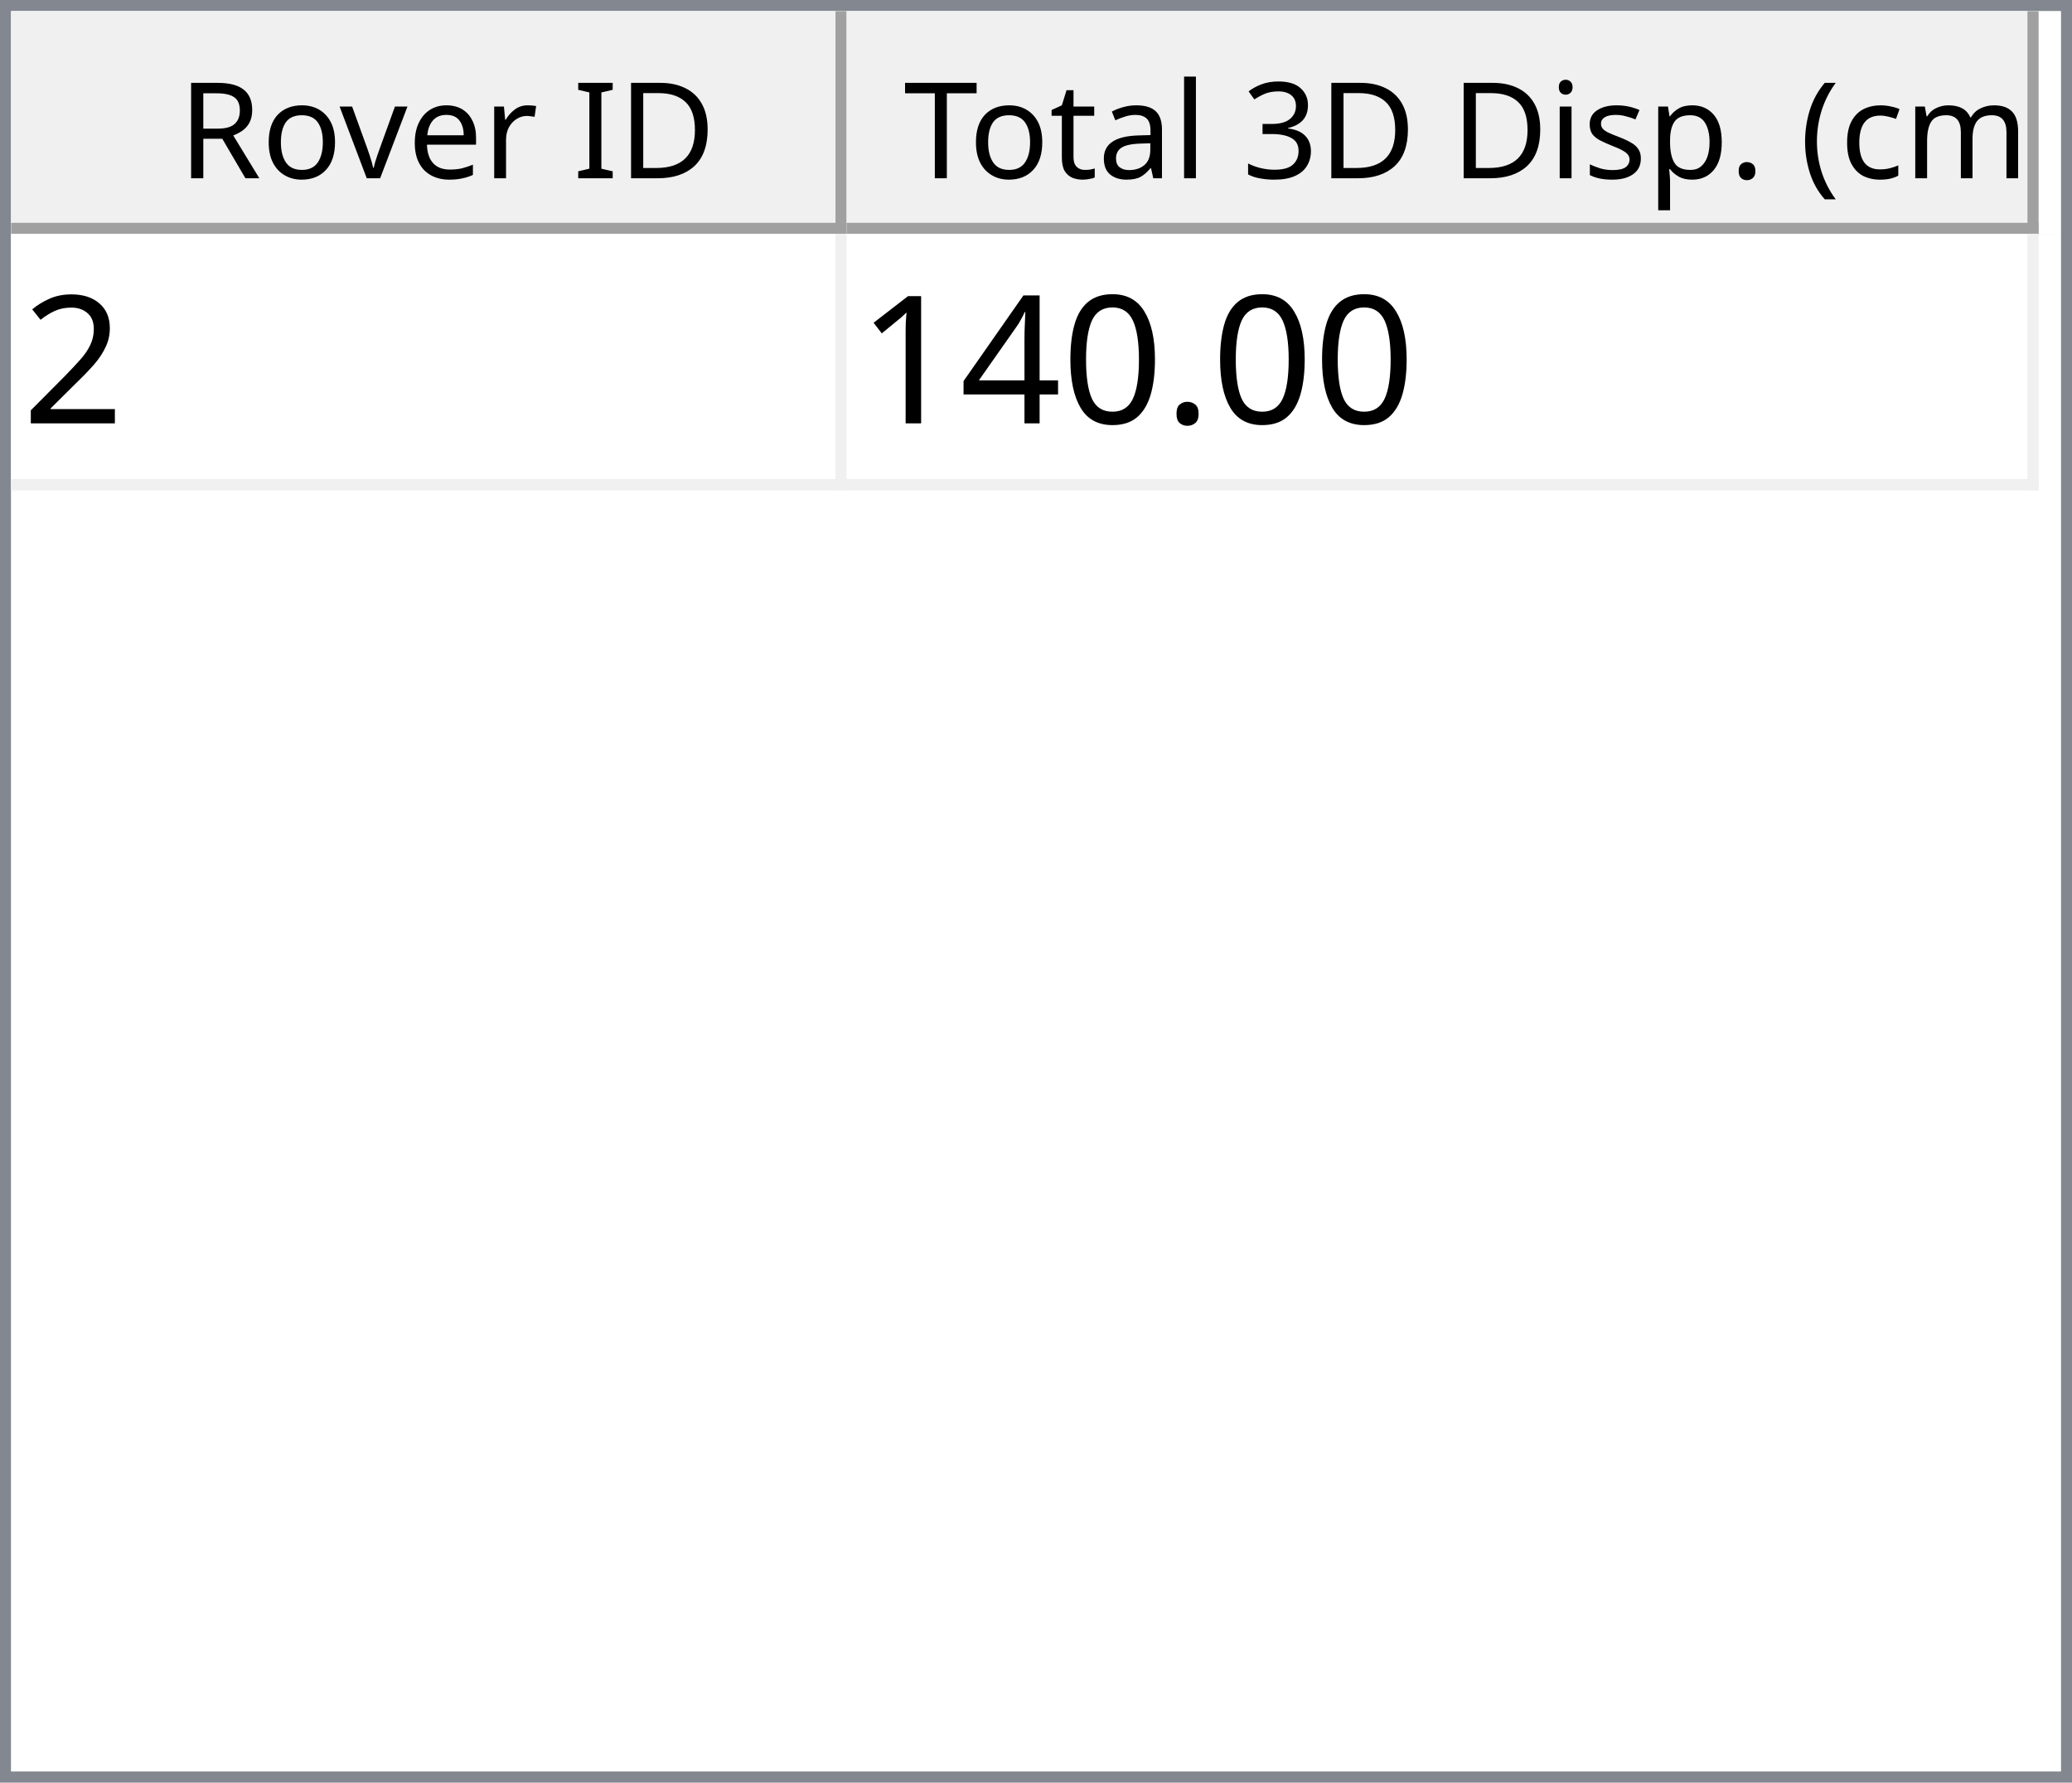
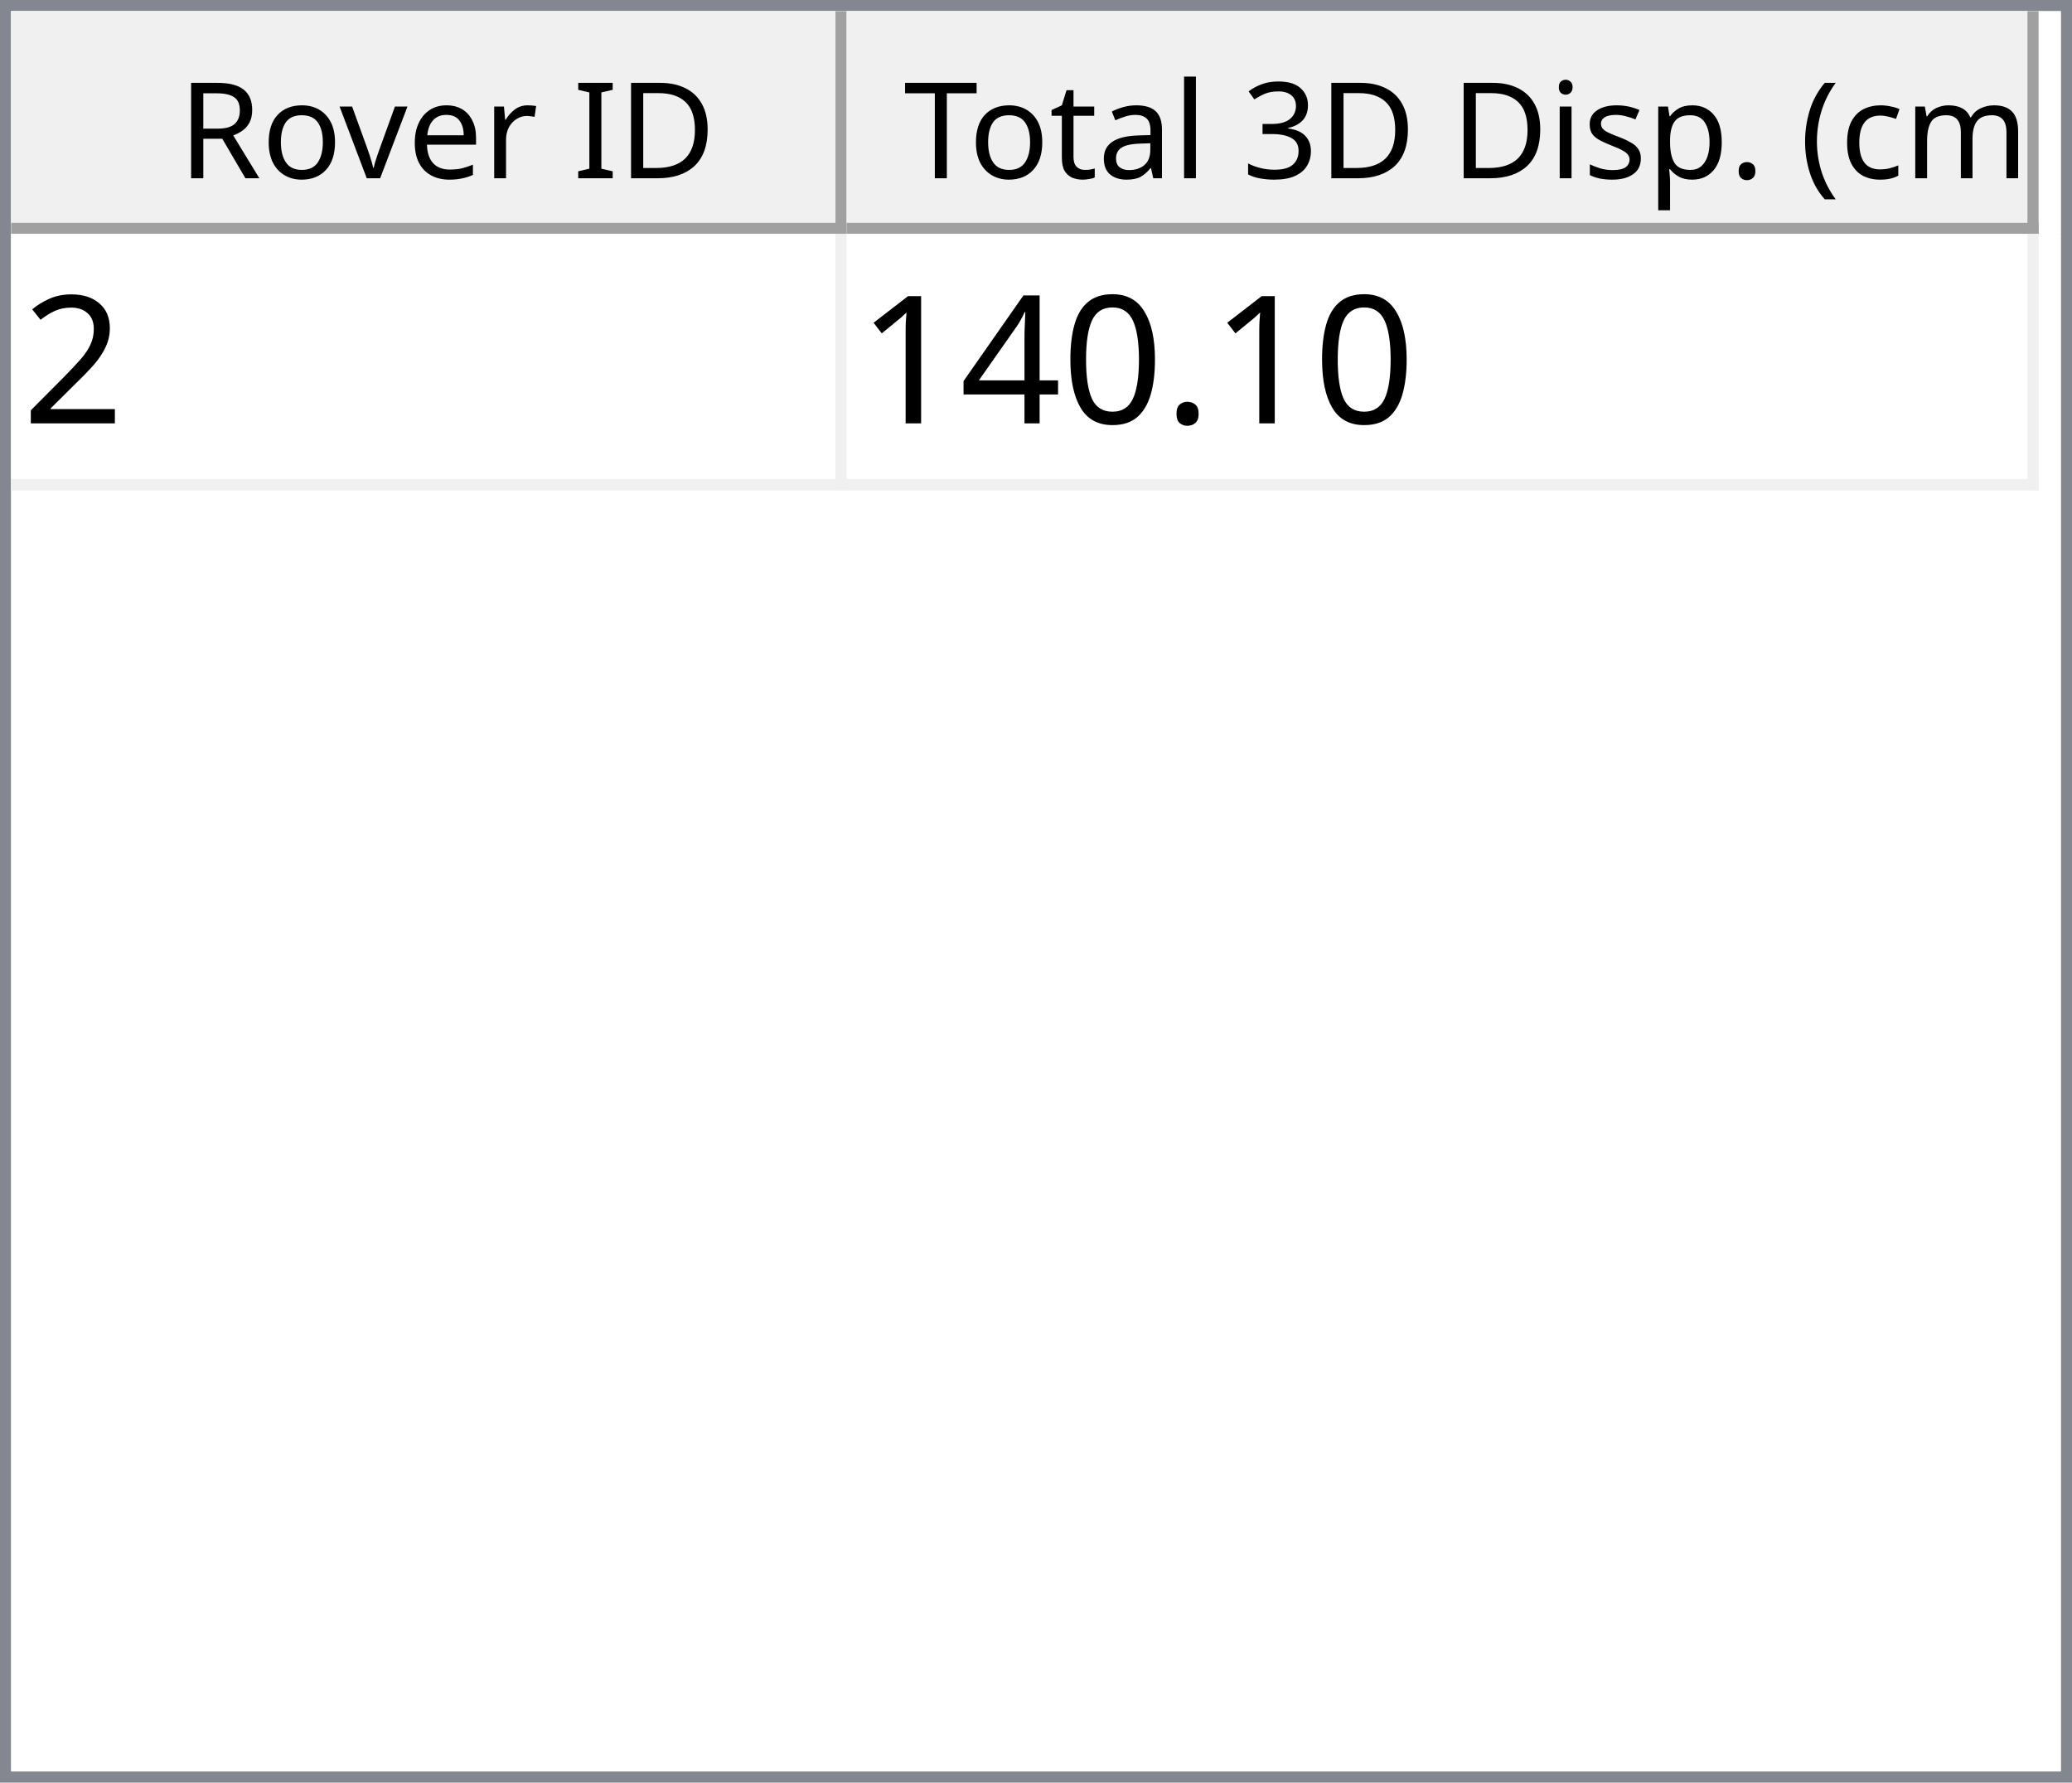
<svg xmlns="http://www.w3.org/2000/svg" style="fill-opacity:1; color-rendering:auto; color-interpolation:auto; text-rendering:auto; stroke:black; stroke-linecap:square; stroke-miterlimit:10; shape-rendering:auto; stroke-opacity:1; fill:black; stroke-dasharray:none; font-weight:normal; stroke-width:1; font-family:'Dialog'; font-style:normal; stroke-linejoin:miter; font-size:12px; stroke-dashoffset:0; image-rendering:auto;" width="186" height="160">
  <defs id="genericDefs" />
  <g>
    <defs id="defs1">
      <clipPath clipPathUnits="userSpaceOnUse" id="clipPath1">
        <path d="M0 0 L186 0 L186 160 L0 160 L0 0 Z" />
      </clipPath>
      <clipPath clipPathUnits="userSpaceOnUse" id="clipPath2">
        <path d="M0 0 L0 160 L186 160 L186 0 Z" />
      </clipPath>
      <clipPath clipPathUnits="userSpaceOnUse" id="clipPath3">
        <path d="M0 0 L0 20 L184 20 L184 0 Z" />
      </clipPath>
      <clipPath clipPathUnits="userSpaceOnUse" id="clipPath4">
        <path d="M0 0 L0 20 L75 20 L75 0 Z" />
      </clipPath>
      <clipPath clipPathUnits="userSpaceOnUse" id="clipPath5">
        <path d="M1 1 L1 19 L74 19 L74 1 Z" />
      </clipPath>
      <clipPath clipPathUnits="userSpaceOnUse" id="clipPath6">
        <path d="M0 0 L0 18 L73 18 L73 0 Z" />
      </clipPath>
      <clipPath clipPathUnits="userSpaceOnUse" id="clipPath7">
        <path d="M-0.5 -0.5 L-0.5 19.5 L74.5 19.5 L74.5 -0.5 Z" />
      </clipPath>
      <clipPath clipPathUnits="userSpaceOnUse" id="clipPath8">
        <path d="M0 0 L0 20 L107 20 L107 0 Z" />
      </clipPath>
      <clipPath clipPathUnits="userSpaceOnUse" id="clipPath9">
        <path d="M1 1 L1 19 L106 19 L106 1 Z" />
      </clipPath>
      <clipPath clipPathUnits="userSpaceOnUse" id="clipPath10">
        <path d="M0 0 L0 18 L105 18 L105 0 Z" />
      </clipPath>
      <clipPath clipPathUnits="userSpaceOnUse" id="clipPath11">
        <path d="M-0.5 -0.5 L-0.5 19.5 L106.5 19.5 L106.5 -0.5 Z" />
      </clipPath>
      <clipPath clipPathUnits="userSpaceOnUse" id="clipPath12">
        <path d="M0 0 L0 138 L184 138 L184 0 Z" />
      </clipPath>
      <clipPath clipPathUnits="userSpaceOnUse" id="clipPath13">
        <path d="M0 0 L0 23 L182 23 L182 0 Z" />
      </clipPath>
      <clipPath clipPathUnits="userSpaceOnUse" id="clipPath14">
        <path d="M-0.5 -0.5 L-0.5 22.5 L181.5 22.5 L181.5 -0.5 Z" />
      </clipPath>
      <clipPath clipPathUnits="userSpaceOnUse" id="clipPath15">
        <path d="M0 0 L0 22 L74 22 L74 0 Z" />
      </clipPath>
      <clipPath clipPathUnits="userSpaceOnUse" id="clipPath16">
        <path d="M0 0 L0 22 L106 22 L106 0 Z" />
      </clipPath>
      <font horiz-adv-x="64.551" id="font1">
        <font-face ascent="107.91" descent="25.098" units-per-em="100" style="font-style:normal; font-family:Segoe UI; font-weight:normal;" />
        <missing-glyph horiz-adv-x="64.551" d="M8.109 0 L8.109 68.266 L56.453 68.266 L56.453 0 L8.109 0 ZM15.328 7.234 L49.219 7.234 L49.219 61.031 L15.328 61.031 L15.328 7.234 Z" />
        <glyph unicode="D" horiz-adv-x="70.117" d="M9.188 0 L9.188 70.016 L28.516 70.016 Q65.531 70.016 65.531 35.891 Q65.531 19.672 55.25 9.836 Q44.969 0 27.734 0 L9.188 0 ZM17.391 62.594 L17.391 7.422 L27.828 7.422 Q41.609 7.422 49.273 14.797 Q56.938 22.172 56.938 35.688 Q56.938 62.594 28.328 62.594 L17.391 62.594 Z" />
        <glyph unicode="I" horiz-adv-x="26.611" d="M17.391 0 L9.188 0 L9.188 70.016 L17.391 70.016 L17.391 0 Z" />
        <glyph unicode=" " horiz-adv-x="27.393" d="" />
        <glyph unicode="r" horiz-adv-x="34.766" d="M34.188 41.891 Q32.078 43.5 28.125 43.5 Q23 43.5 19.555 38.672 Q16.109 33.844 16.109 25.484 L16.109 0 L8.109 0 L8.109 50 L16.109 50 L16.109 39.703 L16.312 39.703 Q18.016 44.969 21.531 47.922 Q25.047 50.875 29.391 50.875 Q32.516 50.875 34.188 50.203 L34.188 41.891 Z" />
        <glyph unicode="e" horiz-adv-x="52.295" d="M48.297 23 L12.984 23 Q13.188 14.656 17.484 10.109 Q21.781 5.562 29.297 5.562 Q37.75 5.562 44.828 11.141 L44.828 3.609 Q38.234 -1.172 27.391 -1.172 Q16.797 -1.172 10.742 5.641 Q4.688 12.453 4.688 24.812 Q4.688 36.469 11.305 43.82 Q17.922 51.172 27.734 51.172 Q37.547 51.172 42.922 44.828 Q48.297 38.484 48.297 27.203 L48.297 23 ZM40.094 29.781 Q40.047 36.719 36.75 40.578 Q33.453 44.438 27.594 44.438 Q21.922 44.438 17.969 40.383 Q14.016 36.328 13.094 29.781 L40.094 29.781 Z" />
        <glyph unicode="v" horiz-adv-x="47.9" d="M47.406 50 L27.484 0 L19.625 0 L0.688 50 L9.469 50 L22.172 13.672 Q23.578 9.672 23.922 6.688 L24.125 6.688 Q24.609 10.453 25.688 13.484 L38.969 50 L47.406 50 Z" />
        <glyph unicode="o" horiz-adv-x="58.594" d="M29 -1.172 Q17.922 -1.172 11.305 5.836 Q4.688 12.844 4.688 24.422 Q4.688 37.016 11.57 44.094 Q18.453 51.172 30.172 51.172 Q41.359 51.172 47.633 44.289 Q53.906 37.406 53.906 25.203 Q53.906 13.234 47.141 6.031 Q40.375 -1.172 29 -1.172 ZM29.594 44.438 Q21.875 44.438 17.383 39.188 Q12.891 33.938 12.891 24.703 Q12.891 15.828 17.43 10.695 Q21.969 5.562 29.594 5.562 Q37.359 5.562 41.531 10.594 Q45.703 15.625 45.703 24.906 Q45.703 34.281 41.531 39.359 Q37.359 44.438 29.594 44.438 Z" />
        <glyph unicode="R" horiz-adv-x="59.814" d="M59.375 0 L49.609 0 L37.891 19.625 Q36.281 22.359 34.766 24.289 Q33.25 26.219 31.664 27.438 Q30.078 28.656 28.25 29.219 Q26.422 29.781 24.125 29.781 L17.391 29.781 L17.391 0 L9.188 0 L9.188 70.016 L30.078 70.016 Q34.672 70.016 38.555 68.867 Q42.438 67.719 45.289 65.375 Q48.141 63.031 49.758 59.547 Q51.375 56.062 51.375 51.375 Q51.375 47.703 50.273 44.656 Q49.172 41.609 47.148 39.211 Q45.125 36.812 42.266 35.133 Q39.406 33.453 35.844 32.516 L35.844 32.328 Q37.594 31.547 38.891 30.547 Q40.188 29.547 41.359 28.18 Q42.531 26.812 43.68 25.078 Q44.828 23.344 46.234 21.047 L59.375 0 ZM17.391 62.594 L17.391 37.203 L28.516 37.203 Q31.594 37.203 34.203 38.133 Q36.812 39.062 38.719 40.797 Q40.625 42.531 41.703 45.047 Q42.781 47.562 42.781 50.688 Q42.781 56.297 39.141 59.445 Q35.5 62.594 28.609 62.594 L17.391 62.594 Z" />
        <glyph unicode=")" horiz-adv-x="30.176" d="M8.297 -15.922 L1.172 -15.922 Q16.406 2.344 16.406 26.812 Q16.406 51.469 1.078 70.016 L8.297 70.016 Q23.531 52.156 23.531 26.703 Q23.531 1.375 8.297 -15.922 Z" />
        <glyph unicode="m" horiz-adv-x="86.133" d="M79.109 0 L71.094 0 L71.094 28.719 Q71.094 37.016 68.531 40.727 Q65.969 44.438 59.906 44.438 Q54.781 44.438 51.195 39.75 Q47.609 35.062 47.609 28.516 L47.609 0 L39.594 0 L39.594 29.688 Q39.594 44.438 28.219 44.438 Q22.953 44.438 19.531 40.016 Q16.109 35.594 16.109 28.516 L16.109 0 L8.109 0 L8.109 50 L16.109 50 L16.109 42.094 L16.312 42.094 Q21.625 51.172 31.844 51.172 Q36.969 51.172 40.773 48.312 Q44.578 45.453 46 40.828 Q51.562 51.172 62.594 51.172 Q79.109 51.172 79.109 30.812 L79.109 0 Z" />
        <glyph unicode="c" horiz-adv-x="46.191" d="M42.188 2.297 Q36.422 -1.172 28.516 -1.172 Q17.828 -1.172 11.258 5.789 Q4.688 12.75 4.688 23.828 Q4.688 36.188 11.766 43.68 Q18.844 51.172 30.672 51.172 Q37.25 51.172 42.281 48.734 L42.281 40.531 Q36.719 44.438 30.375 44.438 Q22.703 44.438 17.797 38.945 Q12.891 33.453 12.891 24.516 Q12.891 15.719 17.508 10.641 Q22.125 5.562 29.891 5.562 Q36.422 5.562 42.188 9.906 L42.188 2.297 Z" />
        <glyph unicode="(" horiz-adv-x="30.176" d="M29.109 -15.922 L21.969 -15.922 Q6.844 1.375 6.844 26.703 Q6.844 52.156 21.969 70.016 L29.203 70.016 Q13.875 51.469 13.875 26.812 Q13.875 2.344 29.109 -15.922 Z" />
        <glyph unicode="." horiz-adv-x="21.68" d="M10.891 -1.078 Q8.641 -1.078 7.055 0.539 Q5.469 2.156 5.469 4.391 Q5.469 6.641 7.055 8.273 Q8.641 9.906 10.891 9.906 Q13.188 9.906 14.797 8.273 Q16.406 6.641 16.406 4.391 Q16.406 2.156 14.797 0.539 Q13.188 -1.078 10.891 -1.078 Z" />
        <glyph unicode="p" horiz-adv-x="58.789" d="M16.312 7.234 L16.109 7.234 L16.109 -23 L8.109 -23 L8.109 50 L16.109 50 L16.109 41.219 L16.312 41.219 Q22.219 51.172 33.594 51.172 Q43.266 51.172 48.688 44.461 Q54.109 37.75 54.109 26.469 Q54.109 13.922 48 6.375 Q41.891 -1.172 31.297 -1.172 Q21.578 -1.172 16.312 7.234 ZM16.109 27.391 L16.109 20.406 Q16.109 14.203 20.141 9.883 Q24.172 5.562 30.375 5.562 Q37.641 5.562 41.773 11.133 Q45.906 16.703 45.906 26.609 Q45.906 34.969 42.047 39.703 Q38.188 44.438 31.594 44.438 Q24.609 44.438 20.359 39.578 Q16.109 34.719 16.109 27.391 Z" />
        <glyph unicode="s" horiz-adv-x="42.432" d="M5.078 1.812 L5.078 10.406 Q11.625 5.562 19.484 5.562 Q30.031 5.562 30.031 12.594 Q30.031 14.594 29.125 15.992 Q28.219 17.391 26.68 18.461 Q25.141 19.531 23.07 20.383 Q21 21.234 18.609 22.172 Q15.281 23.484 12.766 24.828 Q10.25 26.172 8.57 27.859 Q6.891 29.547 6.031 31.695 Q5.172 33.844 5.172 36.719 Q5.172 40.234 6.789 42.945 Q8.406 45.656 11.086 47.484 Q13.766 49.312 17.211 50.242 Q20.656 51.172 24.312 51.172 Q30.812 51.172 35.938 48.922 L35.938 40.828 Q30.422 44.438 23.25 44.438 Q21 44.438 19.195 43.922 Q17.391 43.406 16.094 42.477 Q14.797 41.547 14.086 40.258 Q13.375 38.969 13.375 37.406 Q13.375 35.453 14.086 34.133 Q14.797 32.812 16.164 31.789 Q17.531 30.766 19.484 29.938 Q21.438 29.109 23.922 28.125 Q27.25 26.859 29.883 25.516 Q32.516 24.172 34.375 22.484 Q36.234 20.797 37.234 18.602 Q38.234 16.406 38.234 13.375 Q38.234 9.672 36.602 6.938 Q34.969 4.203 32.234 2.398 Q29.5 0.594 25.93 -0.289 Q22.359 -1.172 18.453 -1.172 Q10.75 -1.172 5.078 1.812 Z" />
        <glyph unicode="i" horiz-adv-x="24.219" d="M12.203 62.703 Q10.062 62.703 8.547 64.164 Q7.031 65.625 7.031 67.875 Q7.031 70.125 8.547 71.609 Q10.062 73.094 12.203 73.094 Q14.406 73.094 15.945 71.609 Q17.484 70.125 17.484 67.875 Q17.484 65.719 15.945 64.211 Q14.406 62.703 12.203 62.703 ZM16.109 0 L8.109 0 L8.109 50 L16.109 50 L16.109 0 Z" />
        <glyph unicode="3" horiz-adv-x="53.906" d="M46.531 19.828 Q46.531 15.094 44.75 11.211 Q42.969 7.328 39.719 4.57 Q36.469 1.812 31.93 0.297 Q27.391 -1.219 21.922 -1.219 Q11.922 -1.219 6 2.594 L6 11.188 Q13.094 5.609 22.219 5.609 Q25.875 5.609 28.828 6.539 Q31.781 7.469 33.906 9.227 Q36.031 10.984 37.18 13.477 Q38.328 15.969 38.328 19.094 Q38.328 32.812 18.797 32.812 L12.984 32.812 L12.984 39.594 L18.5 39.594 Q35.797 39.594 35.797 52.484 Q35.797 64.406 22.609 64.406 Q15.188 64.406 8.688 59.422 L8.688 67.188 Q15.375 71.188 24.609 71.188 Q29 71.188 32.57 69.969 Q36.141 68.75 38.68 66.555 Q41.219 64.359 42.609 61.281 Q44 58.203 44 54.5 Q44 40.672 30.031 36.719 L30.031 36.531 Q33.594 36.141 36.625 34.797 Q39.656 33.453 41.852 31.305 Q44.047 29.156 45.289 26.25 Q46.531 23.344 46.531 19.828 Z" />
        <glyph unicode="l" horiz-adv-x="24.219" d="M16.109 0 L8.109 0 L8.109 74.031 L16.109 74.031 L16.109 0 Z" />
        <glyph unicode="a" horiz-adv-x="50.879" d="M43.891 0 L35.891 0 L35.891 7.812 L35.688 7.812 Q30.469 -1.172 20.312 -1.172 Q12.844 -1.172 8.617 2.781 Q4.391 6.734 4.391 13.281 Q4.391 27.297 20.906 29.594 L35.891 31.688 Q35.891 44.438 25.594 44.438 Q16.547 44.438 9.281 38.281 L9.281 46.484 Q16.656 51.172 26.266 51.172 Q43.891 51.172 43.891 32.516 L43.891 0 ZM35.891 25.297 L23.828 23.641 Q18.266 22.859 15.43 20.875 Q12.594 18.891 12.594 13.875 Q12.594 10.203 15.211 7.883 Q17.828 5.562 22.172 5.562 Q28.125 5.562 32.008 9.742 Q35.891 13.922 35.891 20.312 L35.891 25.297 Z" />
        <glyph unicode="t" horiz-adv-x="33.887" d="M31.297 0.484 Q28.469 -1.078 23.828 -1.078 Q10.688 -1.078 10.688 13.578 L10.688 43.172 L2.094 43.172 L2.094 50 L10.688 50 L10.688 62.203 L18.703 64.797 L18.703 50 L31.297 50 L31.297 43.172 L18.703 43.172 L18.703 14.984 Q18.703 9.969 20.414 7.82 Q22.125 5.672 26.078 5.672 Q29.109 5.672 31.297 7.328 L31.297 0.484 Z" />
        <glyph unicode="T" horiz-adv-x="52.393" d="M50.594 62.594 L30.375 62.594 L30.375 0 L22.172 0 L22.172 62.594 L2 62.594 L2 70.016 L50.594 70.016 L50.594 62.594 Z" />
      </font>
      <font horiz-adv-x="75.0" id="font2">
        <font-face ascent="100.537" descent="21.973" units-per-em="100" style="font-style:normal; font-family:sans-serif; font-weight:normal;" />
        <missing-glyph horiz-adv-x="75.0" d="M12.5 0 L12.5 62.5 L62.5 62.5 L62.5 0 L12.5 0 ZM14.062 1.562 L60.938 1.562 L60.938 60.938 L14.062 60.938 L14.062 1.562 Z" />
        <glyph unicode="2" horiz-adv-x="55.615" d="M50.344 8.453 L50.344 0 L3.031 0 Q2.938 3.172 4.047 6.109 Q5.859 10.938 9.836 15.625 Q13.812 20.312 21.344 26.469 Q33.016 36.031 37.117 41.625 Q41.219 47.219 41.219 52.203 Q41.219 57.422 37.477 61.008 Q33.734 64.594 27.734 64.594 Q21.391 64.594 17.578 60.789 Q13.766 56.984 13.719 50.25 L4.688 51.172 Q5.609 61.281 11.664 66.578 Q17.719 71.875 27.938 71.875 Q38.234 71.875 44.242 66.164 Q50.25 60.453 50.25 52 Q50.25 47.703 48.492 43.555 Q46.734 39.406 42.656 34.812 Q38.578 30.219 29.109 22.219 Q21.188 15.578 18.945 13.211 Q16.703 10.844 15.234 8.453 L50.344 8.453 Z" />
        <glyph unicode="." horiz-adv-x="27.783" d="M9.078 0 L9.078 10.016 L19.094 10.016 L19.094 0 L9.078 0 Z" />
        <glyph unicode="0" horiz-adv-x="55.615" d="M4.156 35.297 Q4.156 48 6.766 55.742 Q9.375 63.484 14.523 67.68 Q19.672 71.875 27.484 71.875 Q33.25 71.875 37.594 69.555 Q41.938 67.234 44.773 62.867 Q47.609 58.5 49.219 52.227 Q50.828 45.953 50.828 35.297 Q50.828 22.703 48.242 14.969 Q45.656 7.234 40.508 3.008 Q35.359 -1.219 27.484 -1.219 Q17.141 -1.219 11.234 6.203 Q4.156 15.141 4.156 35.297 ZM13.188 35.297 Q13.188 17.672 17.312 11.836 Q21.438 6 27.484 6 Q33.547 6 37.672 11.859 Q41.797 17.719 41.797 35.297 Q41.797 52.984 37.672 58.789 Q33.547 64.594 27.391 64.594 Q21.344 64.594 17.719 59.469 Q13.188 52.938 13.188 35.297 Z" />
        <glyph unicode="4" horiz-adv-x="55.615" d="M32.328 0 L32.328 17.141 L1.266 17.141 L1.266 25.203 L33.938 71.578 L41.109 71.578 L41.109 25.203 L50.781 25.203 L50.781 17.141 L41.109 17.141 L41.109 0 L32.328 0 ZM32.328 25.203 L32.328 57.469 L9.906 25.203 L32.328 25.203 Z" />
        <glyph unicode="1" horiz-adv-x="55.615" d="M37.25 0 L28.469 0 L28.469 56 Q25.297 52.984 20.141 49.953 Q14.984 46.922 10.891 45.406 L10.891 53.906 Q18.266 57.375 23.781 62.305 Q29.297 67.234 31.594 71.875 L37.25 71.875 L37.25 0 Z" />
      </font>
    </defs>
    <g style="fill:white; stroke:white;">
      <rect x="0" y="0" width="186" style="clip-path:url(#clipPath1); stroke:none;" height="160" />
    </g>
    <g style="fill:white; text-rendering:optimizeSpeed; color-rendering:optimizeSpeed; image-rendering:optimizeSpeed; shape-rendering:crispEdges; stroke:white; color-interpolation:sRGB;">
      <rect x="0" width="186" height="160" y="0" style="stroke:none;" />
      <path style="stroke:none;" d="M0 160 L186 160 L186 0 L0 0 Z" />
    </g>
    <g style="fill:rgb(240,240,240); font-family:'Segoe UI'; stroke:rgb(240,240,240);">
      <rect x="0" y="0" width="186" style="clip-path:url(#clipPath2); stroke:none;" height="160" />
    </g>
    <g style="fill:rgb(130,135,144); font-family:'Segoe UI'; stroke:rgb(130,135,144);">
      <path d="M0 0 L186 0 L186 160 L0 160 L0 0 ZM1 1 L185 1 L185 159 L1 159 L1 1 Z" style="fill-rule:evenodd; clip-path:url(#clipPath2); stroke:none;" />
    </g>
    <g style="fill:white; font-family:'Segoe UI'; stroke:white;" transform="translate(1,1)">
      <rect x="0" y="0" width="184" style="clip-path:url(#clipPath3); stroke:none;" height="20" />
    </g>
    <g style="fill:rgb(240,240,240); font-family:'Segoe UI'; stroke:rgb(240,240,240);" transform="translate(1,1)">
      <rect x="0" y="0" width="75" style="clip-path:url(#clipPath4); stroke:none;" height="20" />
    </g>
    <g style="font-family:'Segoe UI';" transform="translate(2,2)">
      <text x="14" xml:space="preserve" y="14" style="clip-path:url(#clipPath6); stroke:none;">Rover ID</text>
    </g>
    <g style="fill:rgb(160,160,160); font-family:'Segoe UI'; stroke:rgb(160,160,160); stroke-linejoin:bevel;" transform="translate(1.5,1.5)">
      <line x1="74" x2="74" y1="0" style="fill:none; clip-path:url(#clipPath7);" y2="19" />
    </g>
    <g style="fill:rgb(160,160,160); font-family:'Segoe UI'; stroke:rgb(160,160,160); stroke-linejoin:bevel;" transform="matrix(1,0,0,1,1,1) translate(0.5,0.5)">
      <line x1="0" x2="74" y1="19" style="fill:none; clip-path:url(#clipPath7);" y2="19" />
    </g>
    <g style="fill:rgb(240,240,240); font-family:'Segoe UI'; stroke:rgb(240,240,240);" transform="translate(76,1)">
      <rect x="0" y="0" width="107" style="clip-path:url(#clipPath8); stroke:none;" height="20" />
    </g>
    <g style="font-family:'Segoe UI';" transform="translate(77,2)">
      <text x="1" xml:space="preserve" y="14" style="clip-path:url(#clipPath10); stroke:none;"> Total 3D Disp. (cm)</text>
    </g>
    <g style="fill:rgb(160,160,160); font-family:'Segoe UI'; stroke:rgb(160,160,160); stroke-linejoin:bevel;" transform="translate(76.5,1.5)">
      <line x1="106" x2="106" y1="0" style="fill:none; clip-path:url(#clipPath11);" y2="19" />
    </g>
    <g style="fill:rgb(160,160,160); font-family:'Segoe UI'; stroke:rgb(160,160,160); stroke-linejoin:bevel;" transform="matrix(1,0,0,1,76,1) translate(0.5,0.5)">
      <line x1="0" x2="106" y1="19" style="fill:none; clip-path:url(#clipPath11);" y2="19" />
    </g>
    <g style="fill:white; font-family:'Segoe UI'; stroke:white;" transform="translate(1,21)">
      <rect x="0" y="0" width="184" style="clip-path:url(#clipPath12); stroke:none;" height="138" />
    </g>
    <g style="fill:rgb(240,240,240); font-size:16px; font-family:sans-serif; stroke:rgb(240,240,240);" transform="translate(1,21)">
      <rect x="0" y="0" width="182" style="clip-path:url(#clipPath13); stroke:none;" height="23" />
      <line transform="translate(0.5,0.5)" x1="0" x2="181" y1="22" style="clip-path:url(#clipPath14); fill:none; stroke-linejoin:bevel;" y2="22" />
    </g>
    <g transform="matrix(1,0,0,1,1,21) translate(0.5,0.5)" style="fill:rgb(240,240,240); font-size:16px; font-family:sans-serif; stroke:rgb(240,240,240); stroke-linejoin:bevel;">
      <line x1="74" x2="74" y1="0" style="fill:none; clip-path:url(#clipPath14);" y2="22" />
    </g>
    <g transform="matrix(1,0,0,1,1,21) translate(0.5,0.5)" style="fill:rgb(240,240,240); font-size:16px; font-family:sans-serif; stroke:rgb(240,240,240); stroke-linejoin:bevel;">
      <line x1="181" x2="181" y1="0" style="fill:none; clip-path:url(#clipPath14);" y2="22" />
    </g>
    <g style="fill:white; font-size:16px; font-family:sans-serif; stroke:white;" transform="matrix(1,0,0,1,1,21)">
      <rect x="0" y="0" width="74" style="clip-path:url(#clipPath15); stroke:none;" height="22" />
      <text x="1" y="17" style="fill:black; clip-path:url(#clipPath15); stroke:none;" xml:space="preserve">2</text>
    </g>
    <g style="fill:white; font-size:16px; font-family:sans-serif; stroke:white;" transform="matrix(1,0,0,1,1,21) translate(75,0)">
      <rect x="0" y="0" width="106" style="clip-path:url(#clipPath16); stroke:none;" height="22" />
-       <text x="1" y="17" style="fill:black; clip-path:url(#clipPath16); stroke:none;" xml:space="preserve">140.00</text>
+       <text x="1" y="17" style="fill:black; clip-path:url(#clipPath16); stroke:none;" xml:space="preserve">140.10</text>
    </g>
  </g>
</svg>
